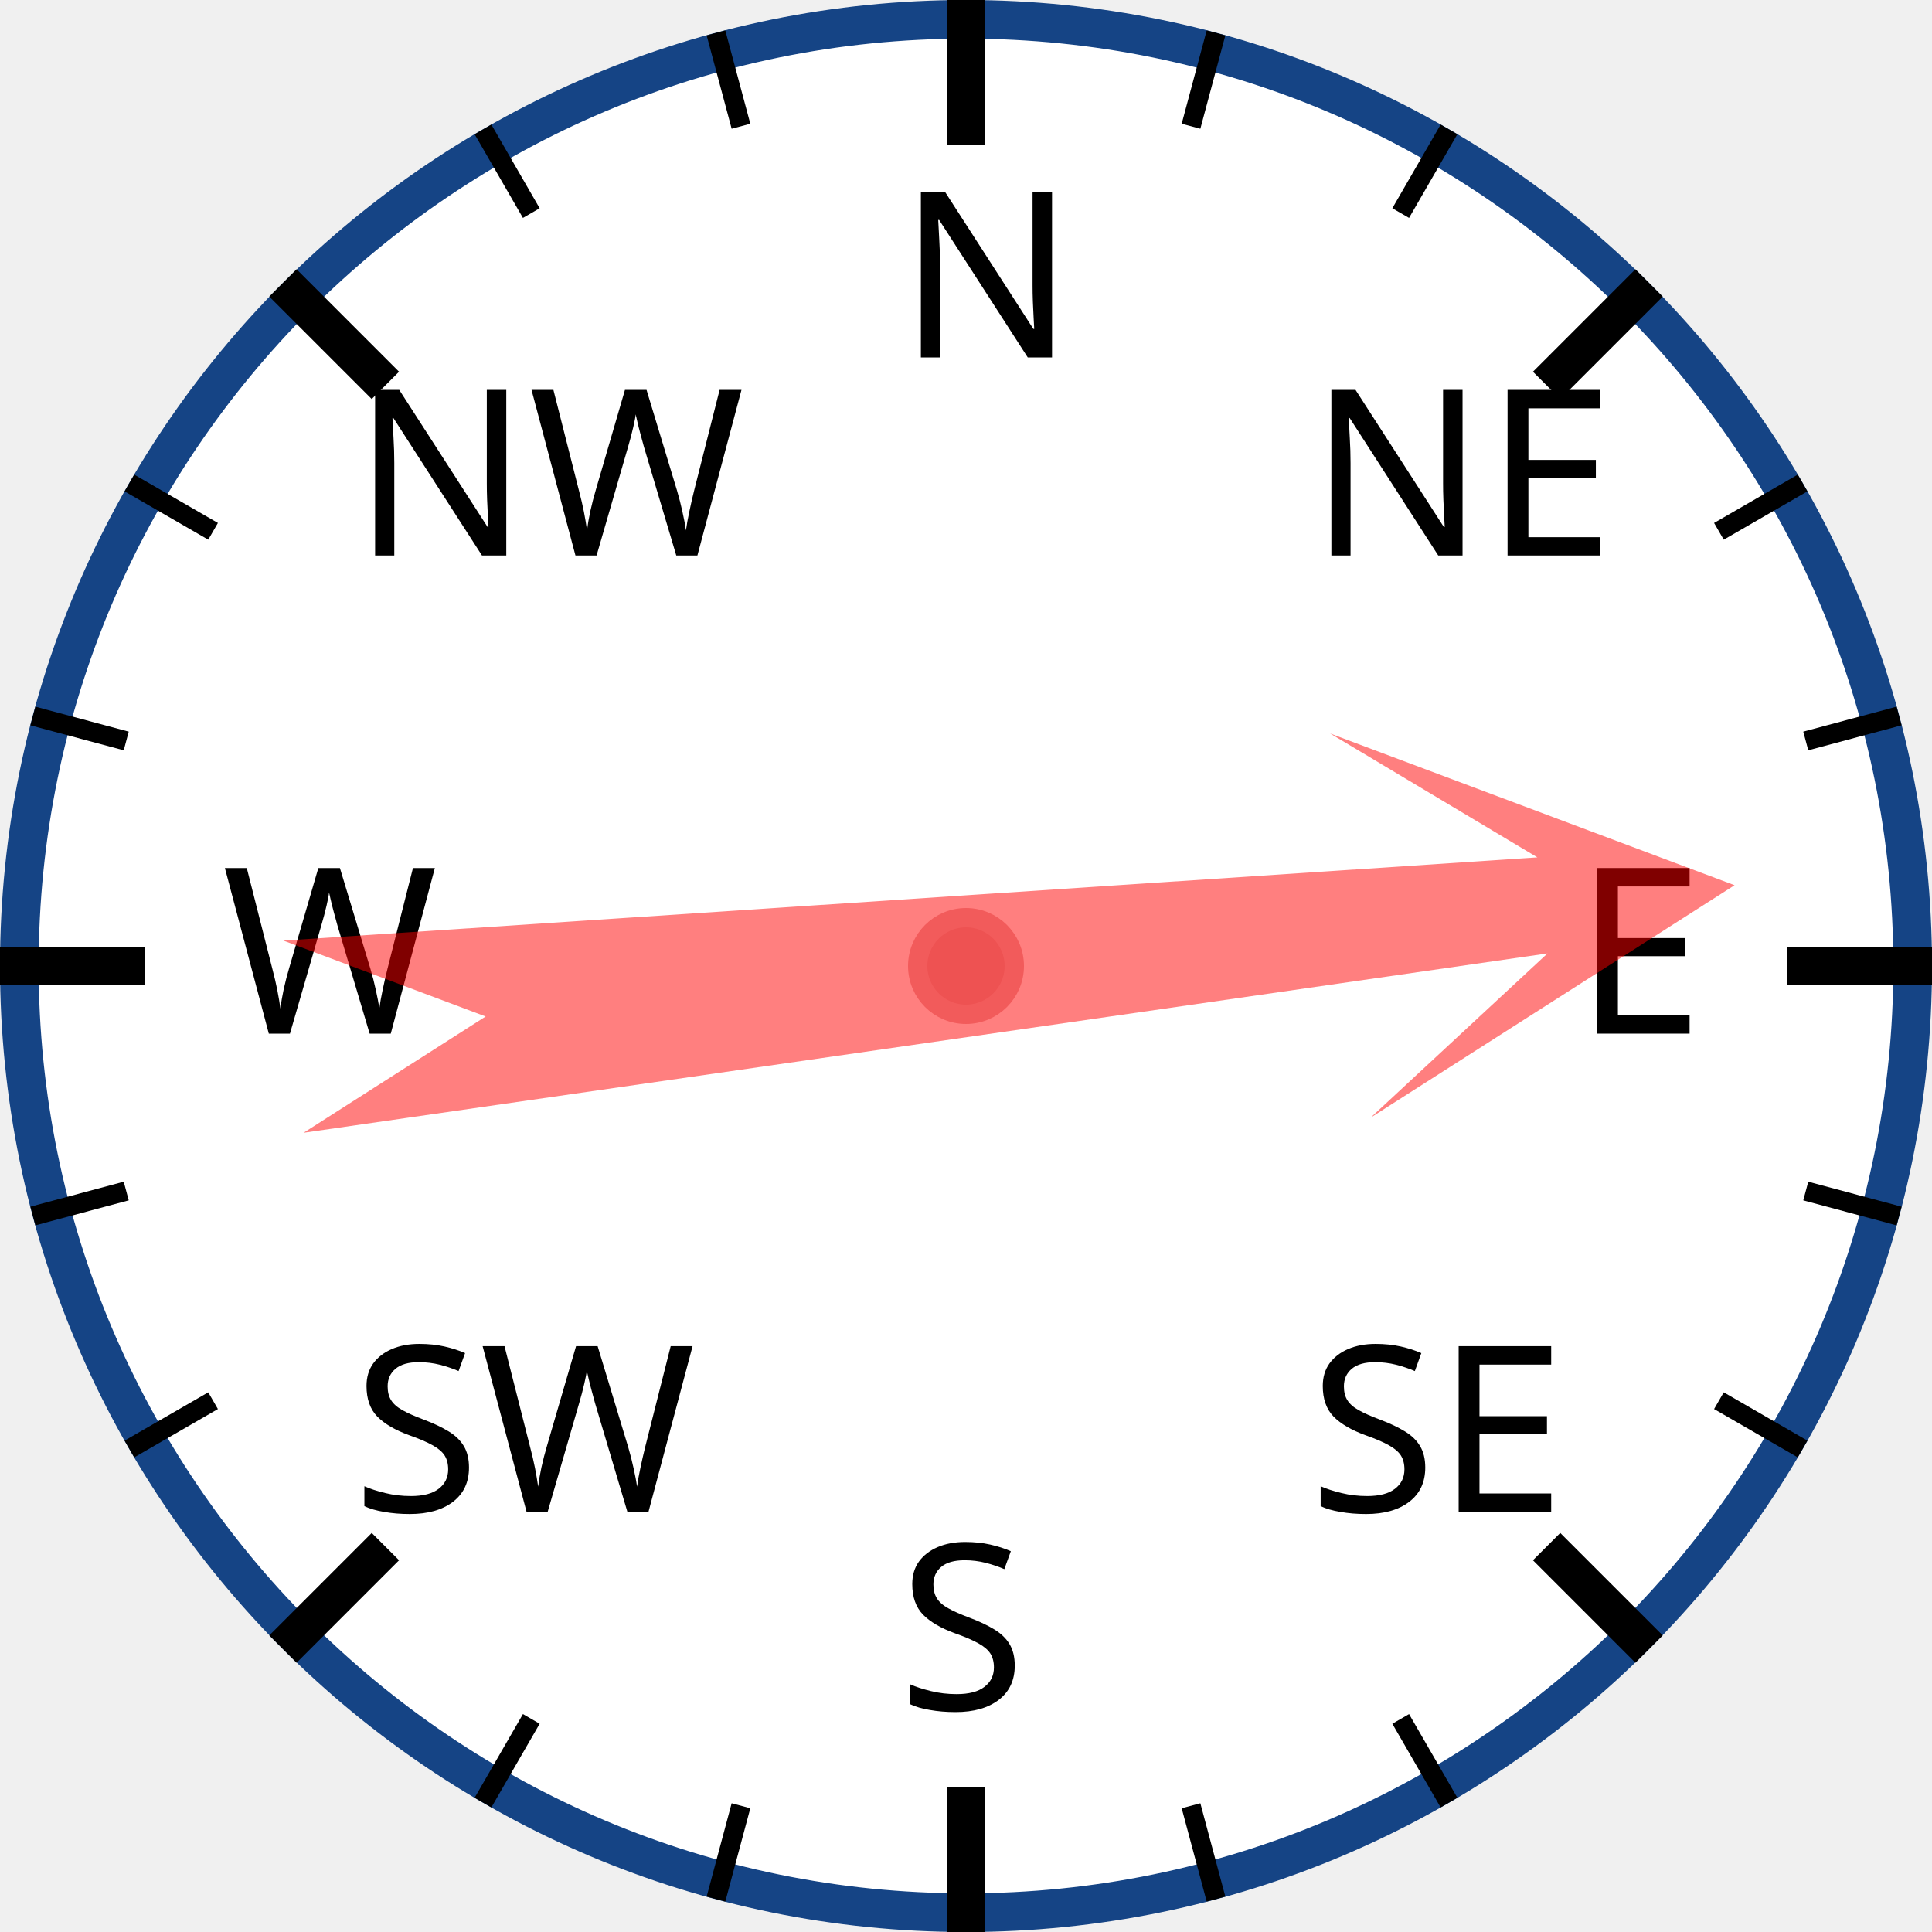
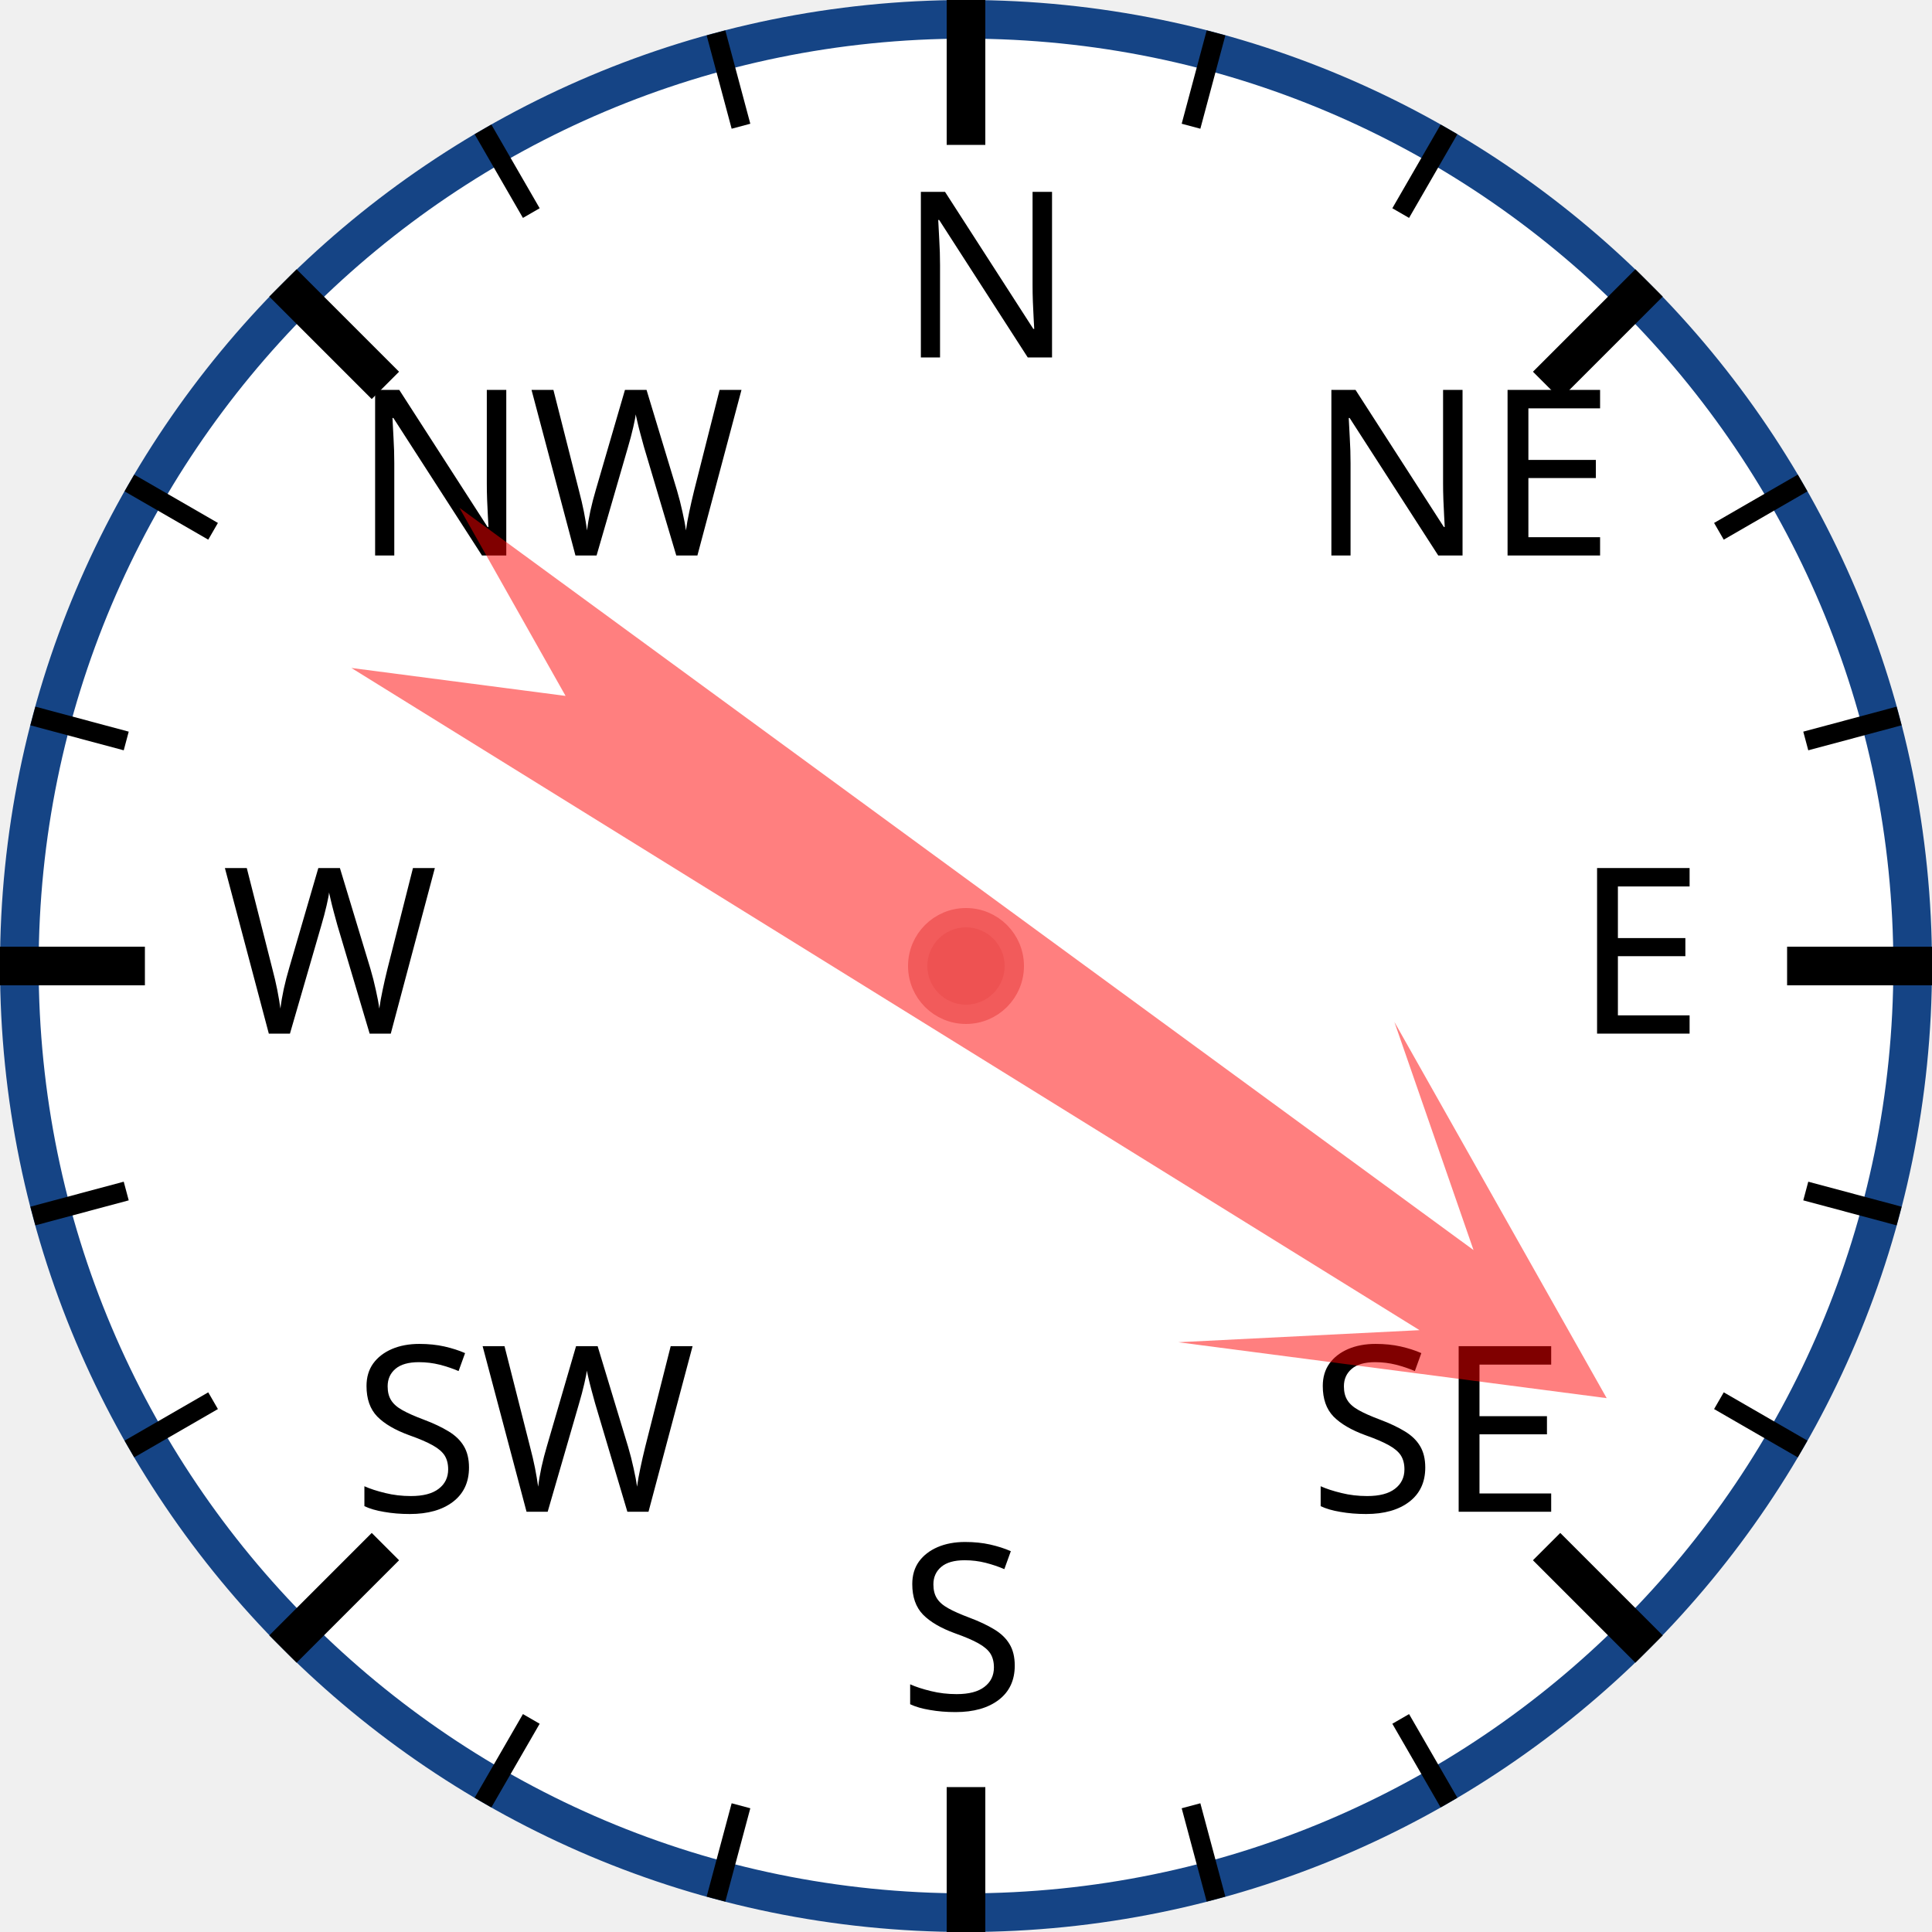
<svg xmlns="http://www.w3.org/2000/svg" width="120px" height="120px" viewBox="0 0 200 200">
  <circle cx="100" cy="100" r="98" style="fill: white; stroke: #154485; stroke-width: 4;" />
  <text x="93.0" y="37.0" style="font-family: sans-serif; font-size: 18pt;">N</text>
  <line x1="100.0" y1="0.0" x2="100.0" y2="15.0" style="stroke: black; stroke-width: 4;" />
  <line x1="74.118" y1="3.407" x2="76.706" y2="13.067" style="stroke: black; stroke-width: 2;" />
  <line x1="50" y1="13.397" x2="55" y2="22.058" style="stroke: black; stroke-width: 2;" />
  <text x="36.503" y="57.503" style="font-family: sans-serif; font-size: 18pt;">NW</text>
  <line x1="29.289" y1="29.289" x2="39.896" y2="39.896" style="stroke: black; stroke-width: 4;" />
  <line x1="13.397" y1="50" x2="22.058" y2="55" style="stroke: black; stroke-width: 2;" />
  <line x1="3.407" y1="74.118" x2="13.067" y2="76.706" style="stroke: black; stroke-width: 2;" />
  <text x="23.0" y="107.0" style="font-family: sans-serif; font-size: 18pt;">W</text>
  <line x1="0.0" y1="100.0" x2="15.0" y2="100.0" style="stroke: black; stroke-width: 4;" />
  <line x1="3.407" y1="125.882" x2="13.067" y2="123.294" style="stroke: black; stroke-width: 2;" />
  <line x1="13.397" y1="150" x2="22.058" y2="145" style="stroke: black; stroke-width: 2;" />
  <text x="36.503" y="156.497" style="font-family: sans-serif; font-size: 18pt;">SW</text>
  <line x1="29.289" y1="170.711" x2="39.896" y2="160.104" style="stroke: black; stroke-width: 4;" />
  <line x1="50" y1="186.603" x2="55" y2="177.942" style="stroke: black; stroke-width: 2;" />
  <line x1="74.118" y1="196.593" x2="76.706" y2="186.933" style="stroke: black; stroke-width: 2;" />
  <text x="93" y="177.0" style="font-family: sans-serif; font-size: 18pt;">S</text>
  <line x1="100" y1="200.0" x2="100" y2="185.0" style="stroke: black; stroke-width: 4;" />
  <line x1="125.882" y1="196.593" x2="123.294" y2="186.933" style="stroke: black; stroke-width: 2;" />
  <line x1="150.0" y1="186.603" x2="145.0" y2="177.942" style="stroke: black; stroke-width: 2;" />
  <text x="135.497" y="156.497" style="font-family: sans-serif; font-size: 18pt;">SE</text>
  <line x1="170.711" y1="170.711" x2="160.104" y2="160.104" style="stroke: black; stroke-width: 4;" />
  <line x1="186.603" y1="150" x2="177.942" y2="145" style="stroke: black; stroke-width: 2;" />
  <line x1="196.593" y1="125.882" x2="186.933" y2="123.294" style="stroke: black; stroke-width: 2;" />
  <text x="163.0" y="107" style="font-family: sans-serif; font-size: 18pt;">E</text>
  <line x1="200.0" y1="100" x2="185.0" y2="100" style="stroke: black; stroke-width: 4;" />
  <line x1="196.593" y1="74.118" x2="186.933" y2="76.706" style="stroke: black; stroke-width: 2;" />
  <line x1="186.603" y1="50" x2="177.942" y2="55" style="stroke: black; stroke-width: 2;" />
  <text x="135.497" y="57.503" style="font-family: sans-serif; font-size: 18pt;">NE</text>
  <line x1="170.711" y1="29.289" x2="160.104" y2="39.896" style="stroke: black; stroke-width: 4;" />
  <line x1="150" y1="13.397" x2="145" y2="22.058" style="stroke: black; stroke-width: 2;" />
  <line x1="125.882" y1="3.407" x2="123.294" y2="13.067" style="stroke: black; stroke-width: 2;" />
-   <polygon points="100 20 120 60 105 40 110 170 100 150 90 170 95 40 80 60" style="fill: red; fill-opacity: 0.5;" transform="rotate(84,100,100)" />
+   <polygon points="100 20 120 60 105 40 110 170 100 150 90 170 95 40 80 60" style="fill: red; fill-opacity: 0.5;" transform="rotate(124,100,100)" />
  <circle cx="100" cy="100" r="5" style="fill: #EE5252; stroke: #F25B5B; stroke-width: 2;" />
</svg>
